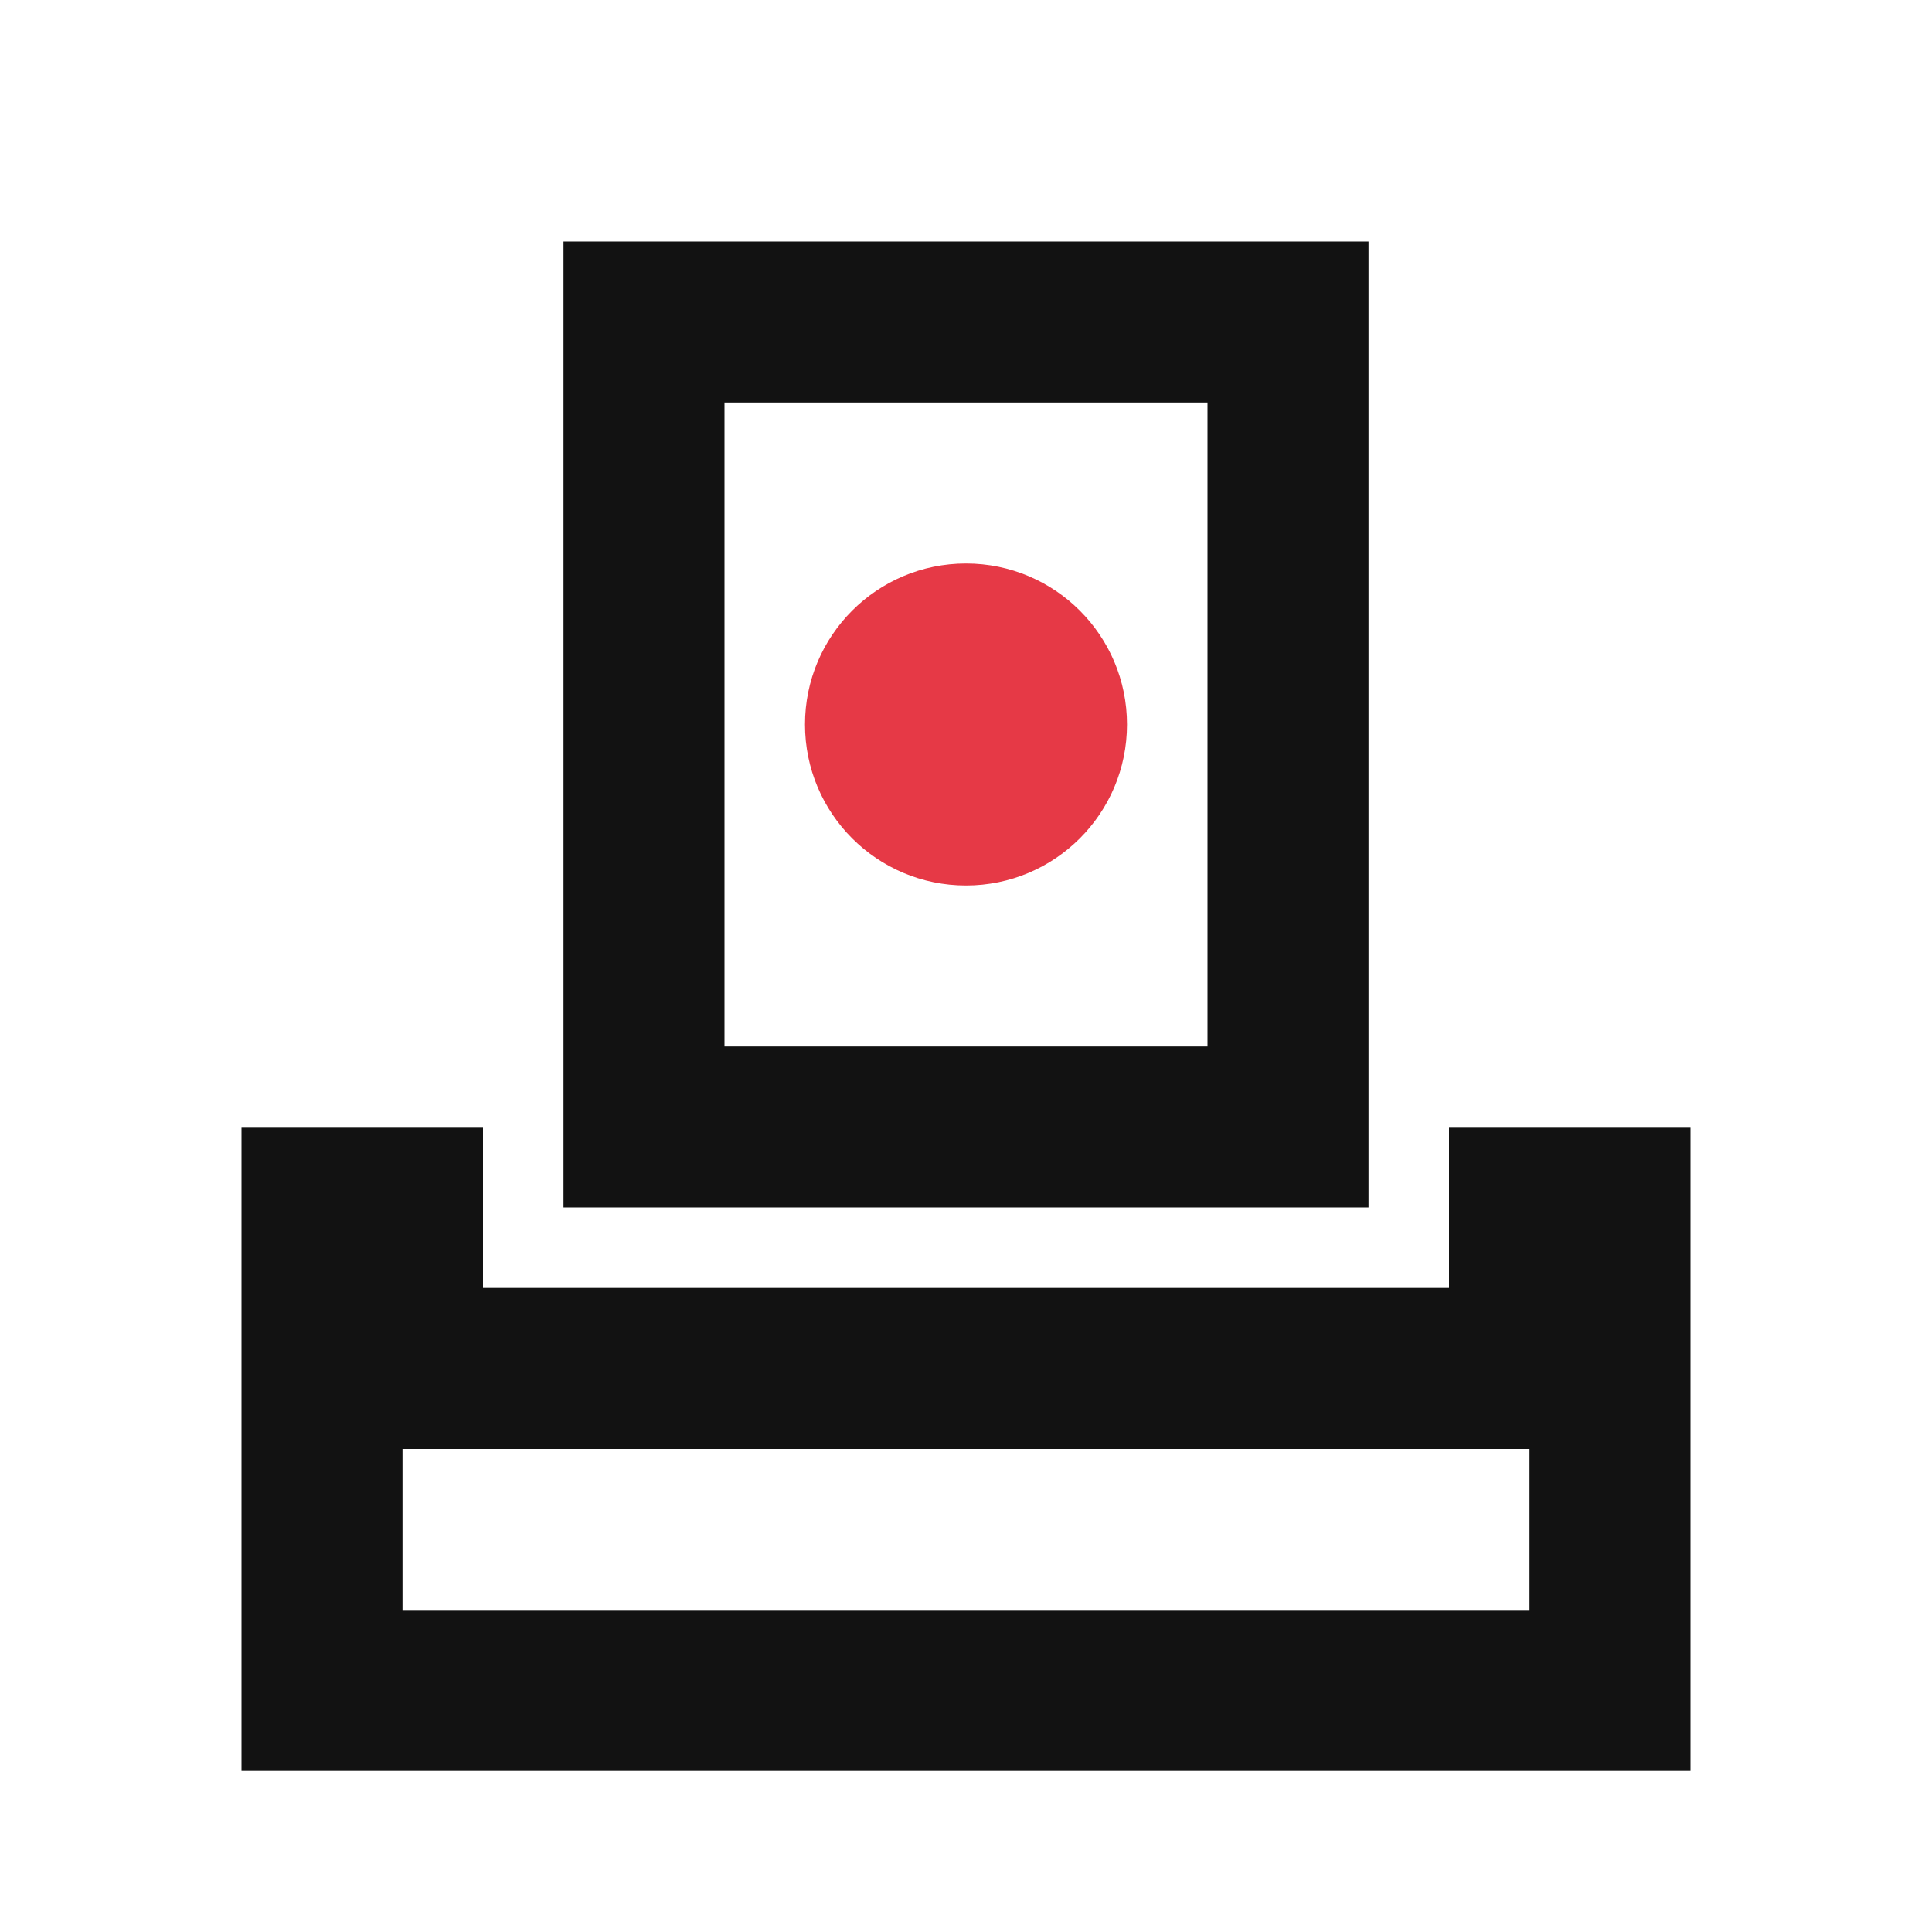
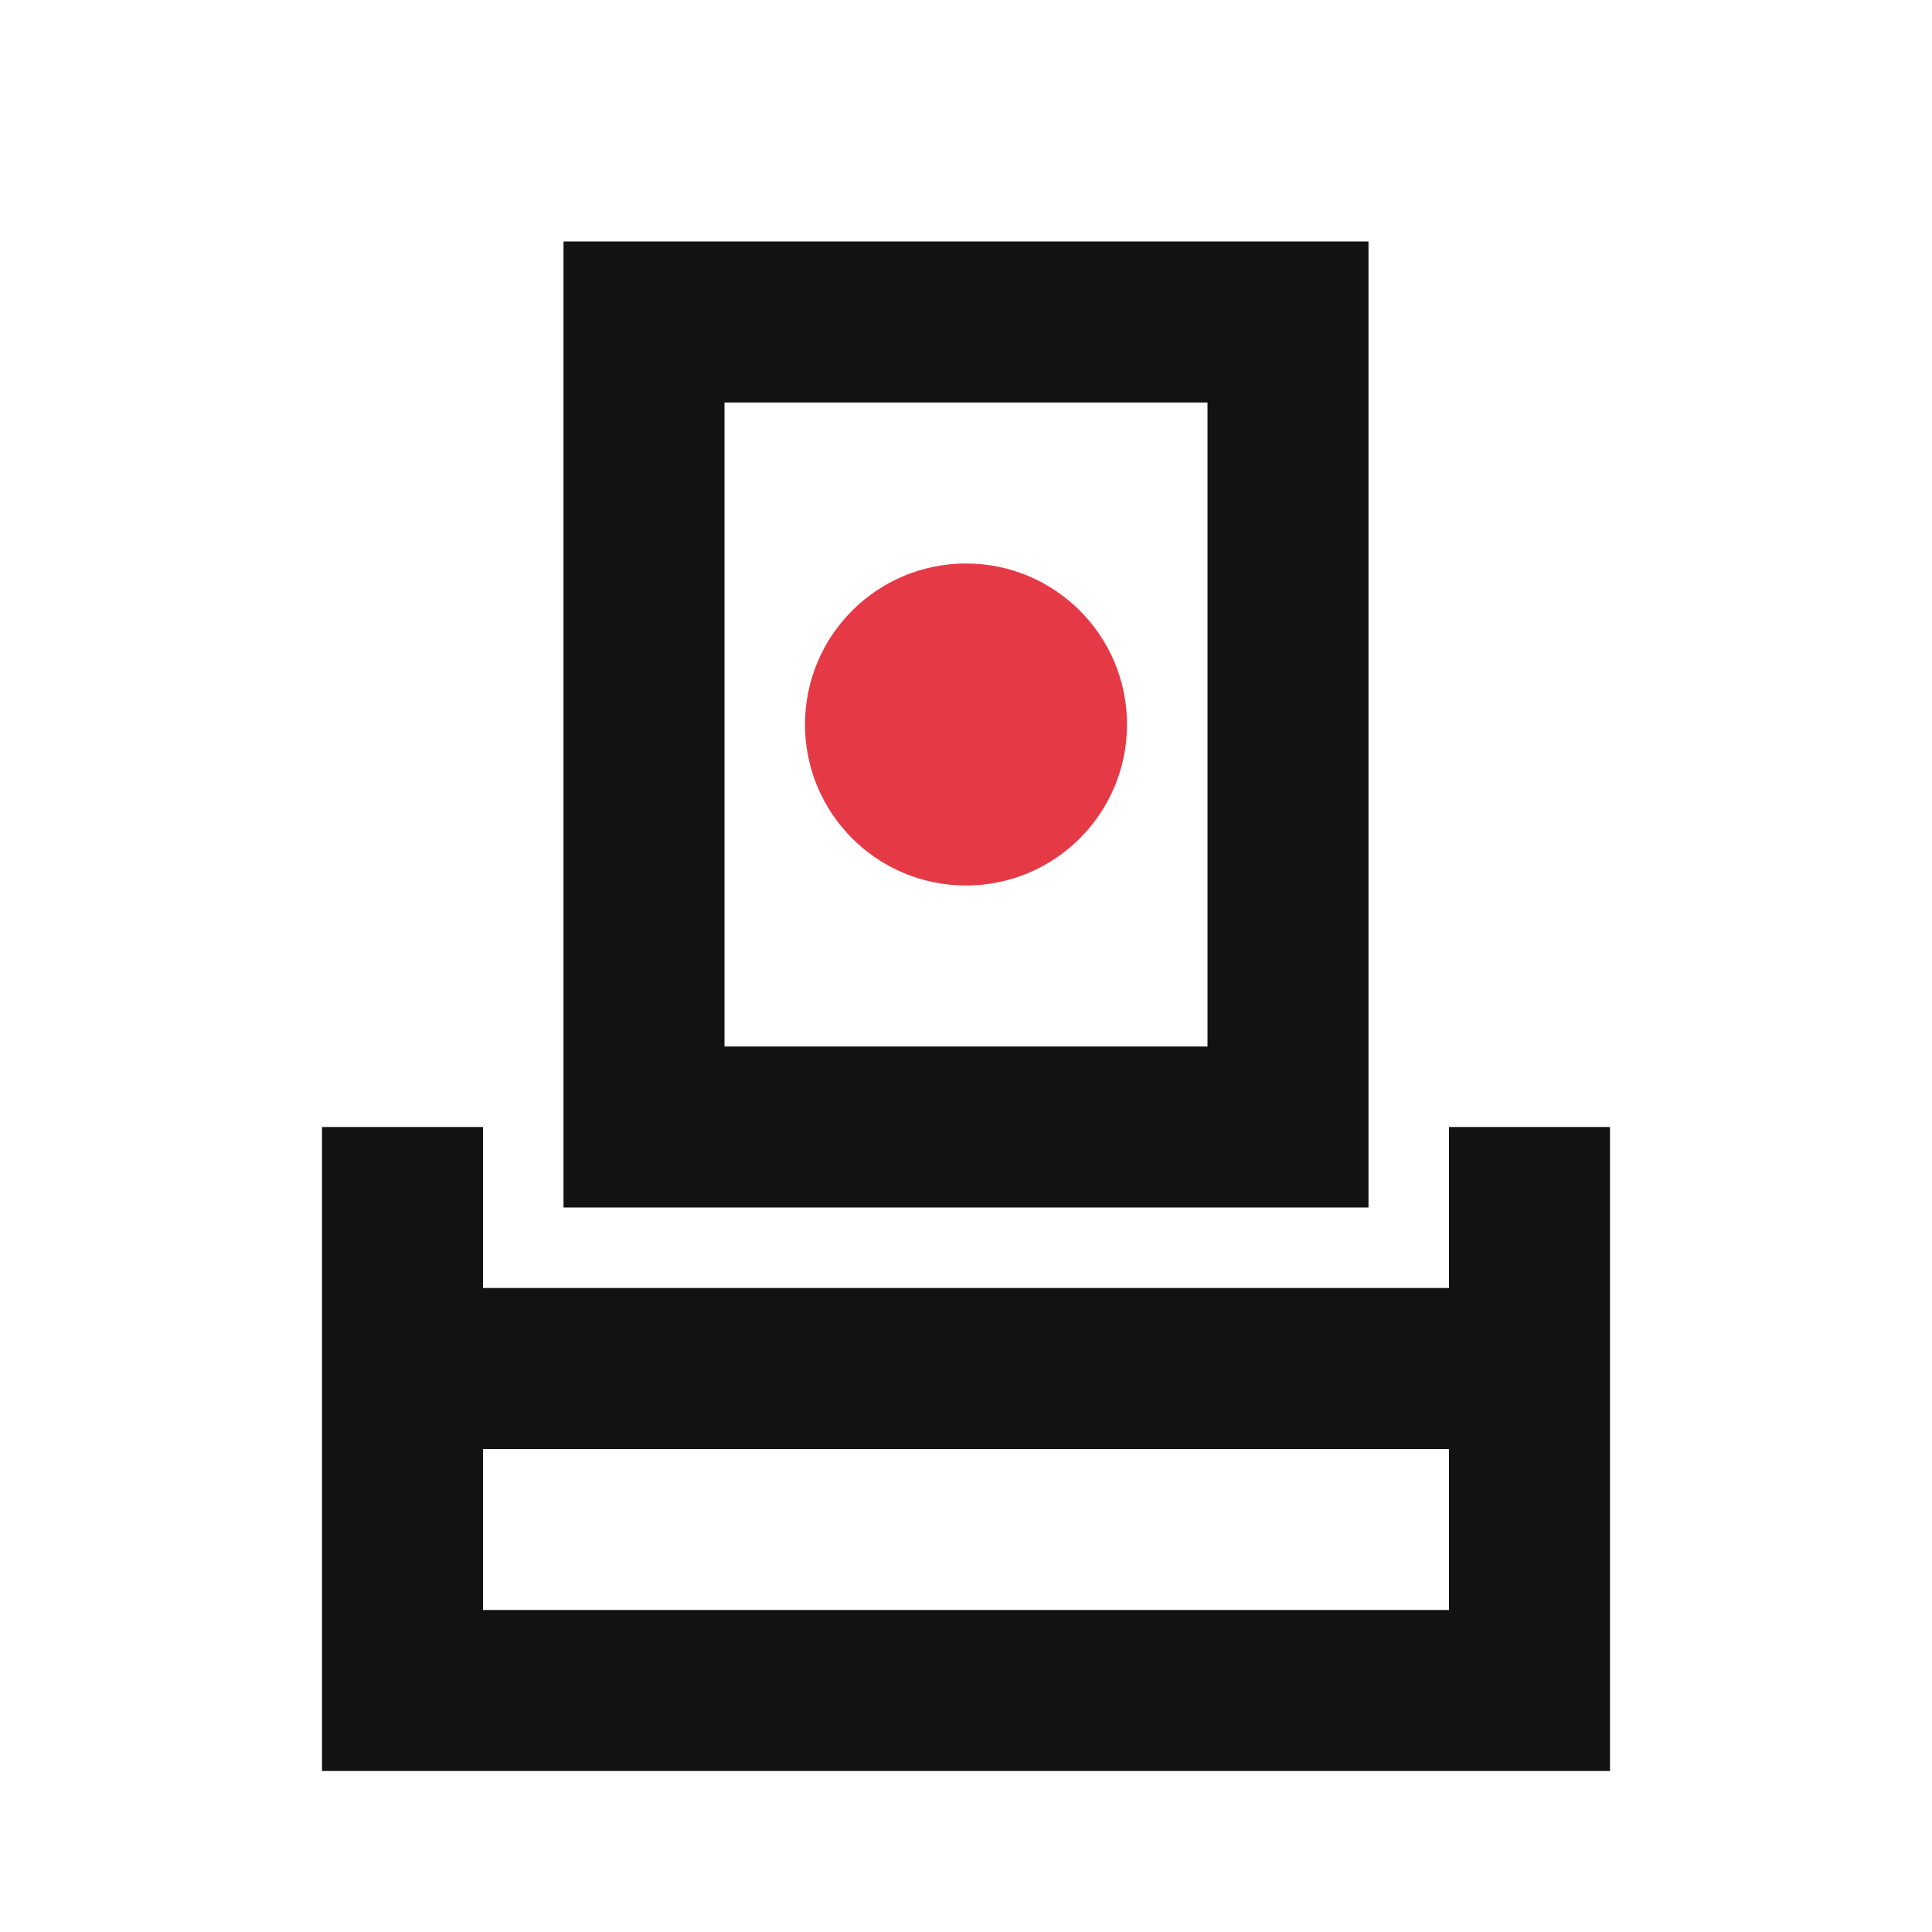
<svg xmlns="http://www.w3.org/2000/svg" width="24" height="24" viewBox="0 0 24 24">
-   <path id="ink" d="M7 3V15H17V3ZM3 14V22H21V14H18V16H6V14ZM15 13H9V5H15ZM19 20H5V18H19Z" fill="#121212" />
+   <path id="ink" d="M7 3V15H17V3ZM4 14V22H20V14H18V16H6V14ZM15 13H9V5H15ZM18 20H6V18H18Z" fill="#121212" />
  <path id="seat" d="M15 9C15 7.343 13.657 6 12 6C10.343 6 9 7.343 9 9C9 10.657 10.343 12 12 12C13.657 12 15 10.657 15 9ZM14 9C14 10.105 13.105 11 12 11C10.895 11 10 10.105 10 9C10 7.895 10.895 7 12 7C13.105 7 14 7.895 14 9Z" fill="none" />
  <path id="node" d="M14 9C14 10.105 13.105 11 12 11C10.895 11 10 10.105 10 9C10 7.895 10.895 7 12 7C13.105 7 14 7.895 14 9Z" fill="#E63946" />
</svg>
